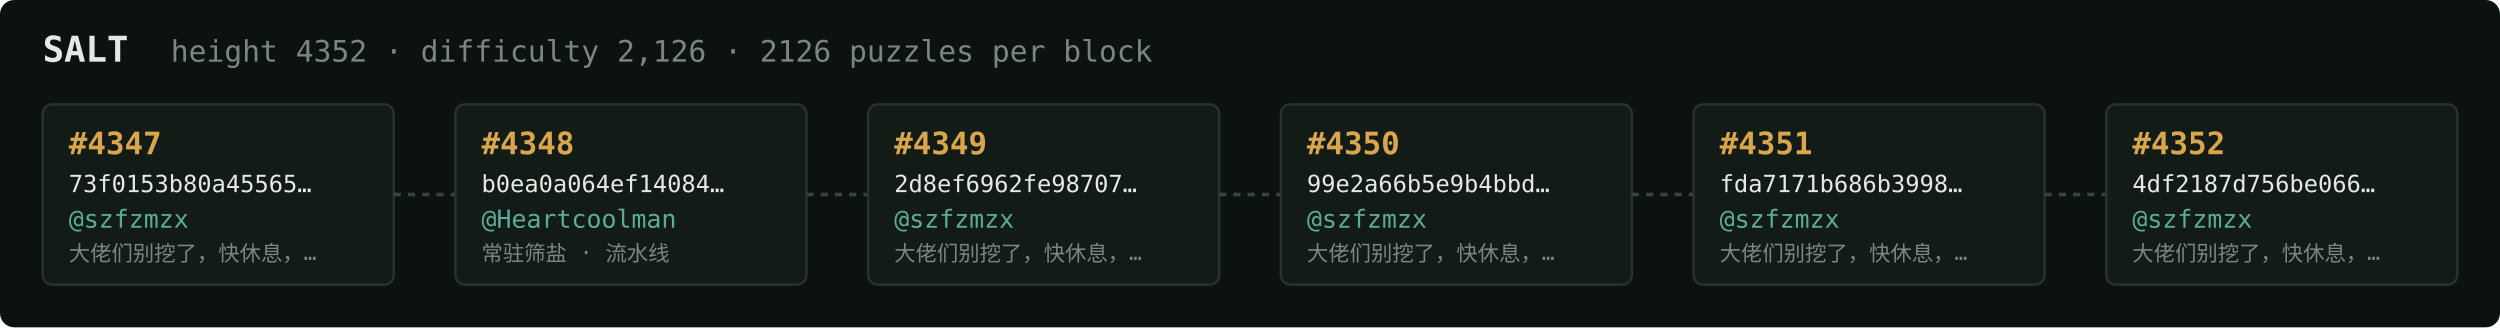
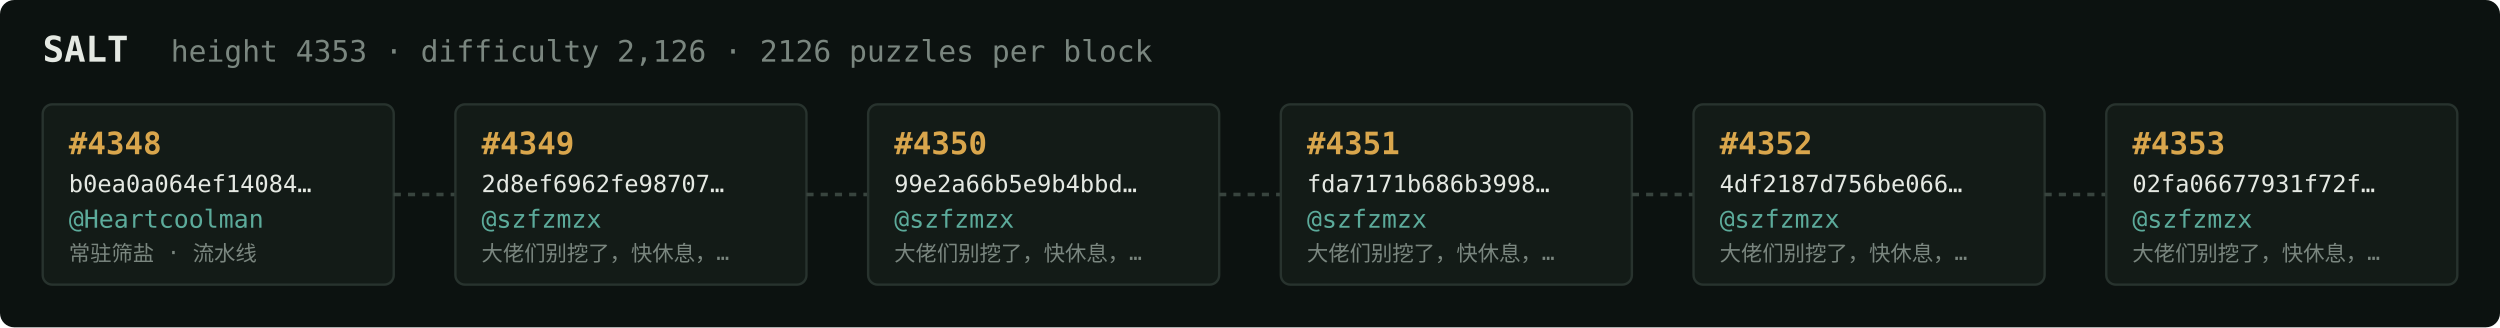
<svg xmlns="http://www.w3.org/2000/svg" width="1054" height="138" viewBox="0 0 1054 138" font-family="ui-monospace,SFMono-Regular,Menlo,monospace">
  <rect fill="#0c1210" width="1054" height="138" rx="6" />
  <text x="18" y="26" fill="#e5e9e3" font-size="15" font-weight="700">SALT</text>
-   <text x="72" y="26" fill="#7a867f" font-size="12.5">height 4352 · difficulty 2,126 · 2126 puzzles per block</text>
+   <text x="72" y="26" fill="#7a867f" font-size="12.5">height 4353 · difficulty 2,126 · 2126 puzzles per block</text>
  <rect x="18" y="44" width="148" height="76" rx="4" fill="#131b17" stroke="#28332e" stroke-width="1" />
-   <text x="29" y="65" fill="#d9a64c" font-size="13" font-weight="700">#4347</text>
-   <text x="29" y="81" fill="#e5e9e3" font-size="10">73f0153b80a45565…</text>
-   <text x="29" y="96" fill="#5cab9b" font-size="10.5">@szfzmzx</text>
-   <text x="29" y="110" fill="#7a867f" font-size="9">大佬们别挖了，快休息，…</text>
+   <text x="29" y="65" fill="#d9a64c" font-size="13" font-weight="700">#4348</text>
+   <text x="29" y="81" fill="#e5e9e3" font-size="10">b0ea0a064ef14084…</text>
+   <text x="29" y="96" fill="#5cab9b" font-size="10.5">@Heartcoolman</text>
+   <text x="29" y="110" fill="#7a867f" font-size="9">常驻筛盐 · 流水线</text>
  <line x1="166" y1="82.0" x2="192" y2="82.0" stroke="#38443e" stroke-width="1.5" stroke-dasharray="3 3" />
  <rect x="192" y="44" width="148" height="76" rx="4" fill="#131b17" stroke="#28332e" stroke-width="1" />
-   <text x="203" y="65" fill="#d9a64c" font-size="13" font-weight="700">#4348</text>
-   <text x="203" y="81" fill="#e5e9e3" font-size="10">b0ea0a064ef14084…</text>
-   <text x="203" y="96" fill="#5cab9b" font-size="10.5">@Heartcoolman</text>
-   <text x="203" y="110" fill="#7a867f" font-size="9">常驻筛盐 · 流水线</text>
+   <text x="203" y="65" fill="#d9a64c" font-size="13" font-weight="700">#4349</text>
+   <text x="203" y="81" fill="#e5e9e3" font-size="10">2d8ef6962fe98707…</text>
+   <text x="203" y="96" fill="#5cab9b" font-size="10.5">@szfzmzx</text>
+   <text x="203" y="110" fill="#7a867f" font-size="9">大佬们别挖了，快休息，…</text>
  <line x1="340" y1="82.0" x2="366" y2="82.0" stroke="#38443e" stroke-width="1.5" stroke-dasharray="3 3" />
  <rect x="366" y="44" width="148" height="76" rx="4" fill="#131b17" stroke="#28332e" stroke-width="1" />
-   <text x="377" y="65" fill="#d9a64c" font-size="13" font-weight="700">#4349</text>
-   <text x="377" y="81" fill="#e5e9e3" font-size="10">2d8ef6962fe98707…</text>
+   <text x="377" y="65" fill="#d9a64c" font-size="13" font-weight="700">#4350</text>
+   <text x="377" y="81" fill="#e5e9e3" font-size="10">99e2a66b5e9b4bbd…</text>
  <text x="377" y="96" fill="#5cab9b" font-size="10.5">@szfzmzx</text>
  <text x="377" y="110" fill="#7a867f" font-size="9">大佬们别挖了，快休息，…</text>
  <line x1="514" y1="82.0" x2="540" y2="82.0" stroke="#38443e" stroke-width="1.5" stroke-dasharray="3 3" />
  <rect x="540" y="44" width="148" height="76" rx="4" fill="#131b17" stroke="#28332e" stroke-width="1" />
-   <text x="551" y="65" fill="#d9a64c" font-size="13" font-weight="700">#4350</text>
-   <text x="551" y="81" fill="#e5e9e3" font-size="10">99e2a66b5e9b4bbd…</text>
+   <text x="551" y="65" fill="#d9a64c" font-size="13" font-weight="700">#4351</text>
+   <text x="551" y="81" fill="#e5e9e3" font-size="10">fda7171b686b3998…</text>
  <text x="551" y="96" fill="#5cab9b" font-size="10.5">@szfzmzx</text>
  <text x="551" y="110" fill="#7a867f" font-size="9">大佬们别挖了，快休息，…</text>
  <line x1="688" y1="82.0" x2="714" y2="82.0" stroke="#38443e" stroke-width="1.5" stroke-dasharray="3 3" />
  <rect x="714" y="44" width="148" height="76" rx="4" fill="#131b17" stroke="#28332e" stroke-width="1" />
-   <text x="725" y="65" fill="#d9a64c" font-size="13" font-weight="700">#4351</text>
-   <text x="725" y="81" fill="#e5e9e3" font-size="10">fda7171b686b3998…</text>
+   <text x="725" y="65" fill="#d9a64c" font-size="13" font-weight="700">#4352</text>
+   <text x="725" y="81" fill="#e5e9e3" font-size="10">4df2187d756be066…</text>
  <text x="725" y="96" fill="#5cab9b" font-size="10.5">@szfzmzx</text>
  <text x="725" y="110" fill="#7a867f" font-size="9">大佬们别挖了，快休息，…</text>
  <line x1="862" y1="82.0" x2="888" y2="82.0" stroke="#38443e" stroke-width="1.5" stroke-dasharray="3 3" />
  <rect x="888" y="44" width="148" height="76" rx="4" fill="#131b17" stroke="#28332e" stroke-width="1" />
-   <text x="899" y="65" fill="#d9a64c" font-size="13" font-weight="700">#4352</text>
-   <text x="899" y="81" fill="#e5e9e3" font-size="10">4df2187d756be066…</text>
+   <text x="899" y="65" fill="#d9a64c" font-size="13" font-weight="700">#4353</text>
+   <text x="899" y="81" fill="#e5e9e3" font-size="10">02fa06677931f72f…</text>
  <text x="899" y="96" fill="#5cab9b" font-size="10.5">@szfzmzx</text>
  <text x="899" y="110" fill="#7a867f" font-size="9">大佬们别挖了，快休息，…</text>
</svg>
